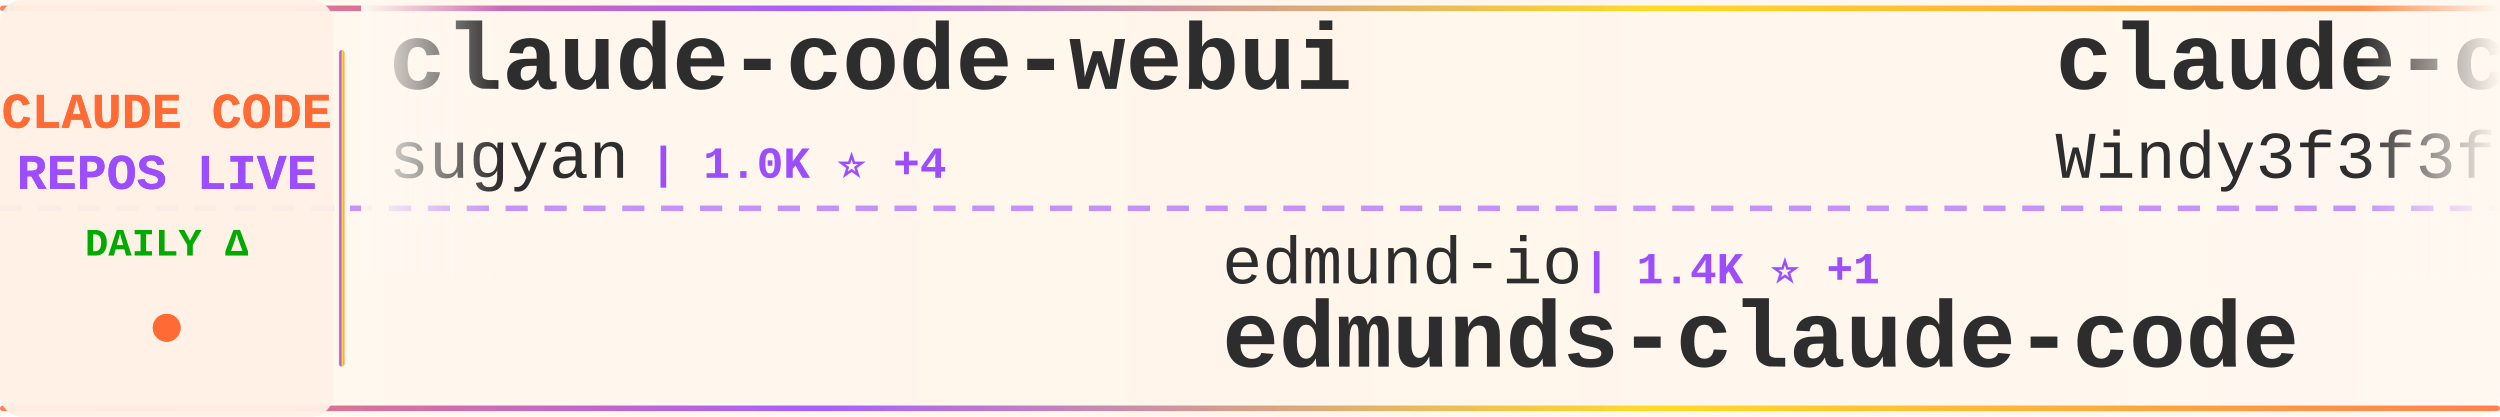
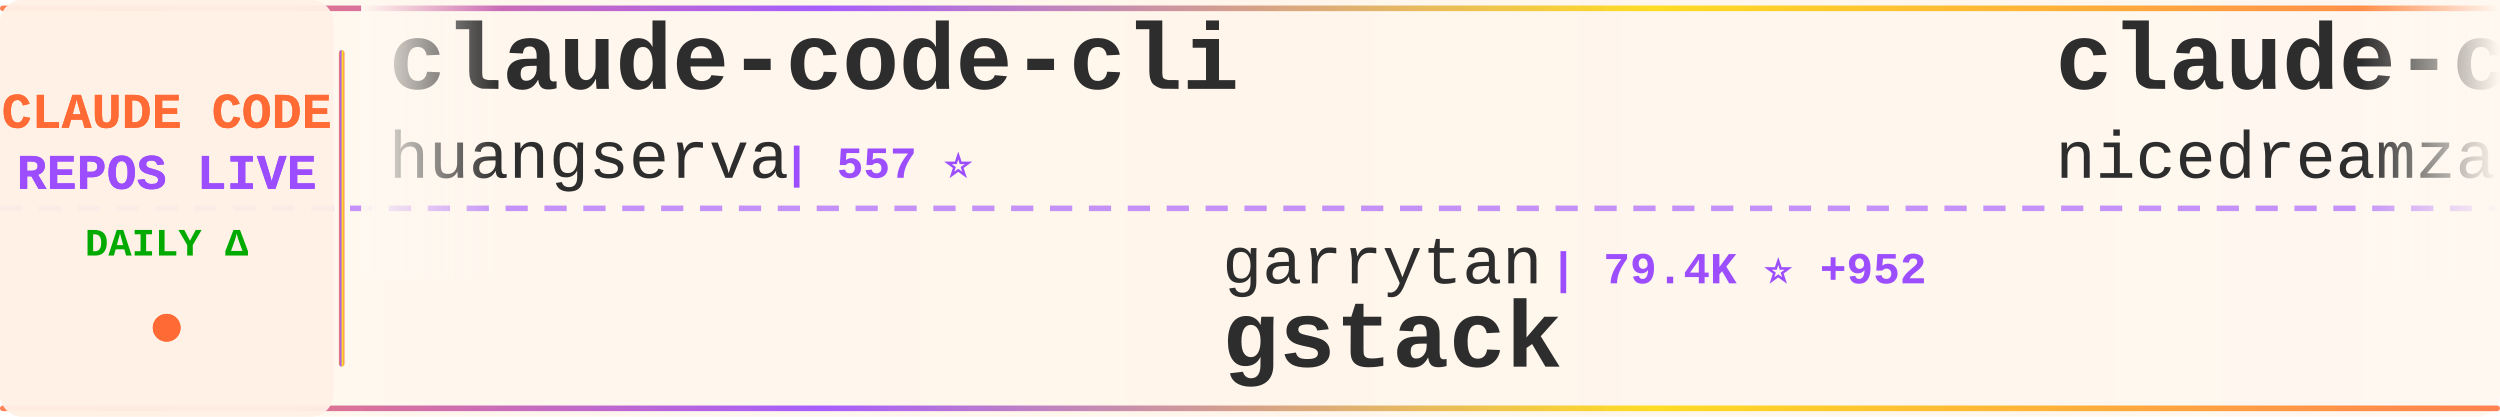
<svg xmlns="http://www.w3.org/2000/svg" width="900" height="150">
  <defs>
    <linearGradient id="tickerBg" x1="0%" y1="0%" x2="100%" y2="0%">
      <stop offset="0%" style="stop-color:#fff8f0;stop-opacity:0.98" />
      <stop offset="50%" style="stop-color:#fff5eb;stop-opacity:1" />
      <stop offset="100%" style="stop-color:#fff8f0;stop-opacity:0.98" />
    </linearGradient>
    <linearGradient id="borderGrad" x1="0%" y1="0%" x2="100%" y2="0%">
      <stop offset="0%" style="stop-color:#FF6B35;stop-opacity:0.85">
        <animate attributeName="stop-opacity" values="0.85;1;0.85" dur="2s" repeatCount="indefinite" />
      </stop>
      <stop offset="33%" style="stop-color:#9C4EFF;stop-opacity:0.9">
        <animate attributeName="stop-opacity" values="0.9;1;0.9" dur="2.2s" repeatCount="indefinite" />
      </stop>
      <stop offset="66%" style="stop-color:#FFD700;stop-opacity:0.85">
        <animate attributeName="stop-opacity" values="0.85;1;0.85" dur="1.8s" repeatCount="indefinite" />
      </stop>
      <stop offset="100%" style="stop-color:#FF6B35;stop-opacity:0.85">
        <animate attributeName="stop-opacity" values="0.85;1;0.85" dur="2s" repeatCount="indefinite" />
      </stop>
    </linearGradient>
    <filter id="textGlow">
      <feGaussianBlur stdDeviation="0.15" result="coloredBlur" />
      <feMerge>
        <feMergeNode in="coloredBlur" />
        <feMergeNode in="SourceGraphic" />
      </feMerge>
    </filter>
    <filter id="metricGlow">
      <feGaussianBlur stdDeviation="0.2" result="coloredBlur" />
      <feMerge>
        <feMergeNode in="coloredBlur" />
        <feMergeNode in="SourceGraphic" />
      </feMerge>
    </filter>
    <linearGradient id="leftFade" x1="0%" y1="0%" x2="100%" y2="0%">
      <stop offset="0%" style="stop-color:#fff8f0;stop-opacity:1" />
      <stop offset="100%" style="stop-color:#fff8f0;stop-opacity:0" />
    </linearGradient>
    <linearGradient id="rightFade" x1="0%" y1="0%" x2="100%" y2="0%">
      <stop offset="0%" style="stop-color:#fff8f0;stop-opacity:0" />
      <stop offset="100%" style="stop-color:#fff8f0;stop-opacity:1" />
    </linearGradient>
  </defs>
  <rect width="900" height="150" fill="url(#tickerBg)" rx="8" />
  <rect x="0" y="2" width="900" height="2" fill="url(#borderGrad)" rx="1" />
  <rect x="0" y="146" width="900" height="2" fill="url(#borderGrad)" rx="1" />
  <line x1="0" y1="75" x2="900" y2="75" stroke="#9C4EFF" stroke-width="2" stroke-dasharray="8 6" opacity="0.6" />
  <rect x="0" y="0" width="120" height="150" fill="#fff0e6" opacity="0.95" rx="8" />
  <text x="60" y="46" font-family="'Courier New', monospace" font-size="18" font-weight="bold" fill="#FF6B35" text-anchor="middle" filter="url(#textGlow)">
    CLAUDE CODE
  </text>
  <text x="60" y="68" font-family="'Courier New', monospace" font-size="18" font-weight="bold" fill="#9C4EFF" text-anchor="middle" filter="url(#textGlow)">
    REPOS LIVE
  </text>
  <text x="60" y="92" font-family="'Courier New', monospace" font-size="14" font-weight="bold" fill="#00aa00" text-anchor="middle">
    DAILY Δ
  </text>
  <circle cx="60" cy="118" r="5" fill="#FF6B35" filter="url(#metricGlow)">
    <animate attributeName="r" values="4;6;4" dur="1.5s" repeatCount="indefinite" />
    <animate attributeName="opacity" values="0.6;1;0.6" dur="1.5s" repeatCount="indefinite" />
  </circle>
  <rect x="122" y="18" width="2" height="114" fill="url(#borderGrad)" rx="1" />
  <clipPath id="tickerClip">
    <rect x="130" y="0" width="770" height="150" />
  </clipPath>
  <g clip-path="url(#tickerClip)">
    <g id="tickerItems">
      <animateTransform attributeName="transform" attributeType="XML" type="translate" from="0 0" to="-3000 0" dur="54s" repeatCount="indefinite" />
      <g transform="translate(0, 0)">
-         <text x="140" y="32" font-family="'Courier New', monospace" font-size="34" font-weight="bold" fill="#2d2d2d">claude-code-webui</text>
-         <text x="140" y="64" font-family="'Courier New', monospace" font-size="24" font-weight="normal" fill="#2d2d2d" opacity="1.0">sugyan</text>
-         <text x="234" y="64" font-family="'Courier New', monospace" font-size="16" font-weight="bold" fill="#9C4EFF"> | 1.0K ⭐ +4</text>
+         <text x="140" y="32" font-family="'Courier New', monospace" font-size="34" font-weight="bold" fill="#2d2d2d">claude-code-cli</text>
+         <text x="140" y="64" font-family="'Courier New', monospace" font-size="24" font-weight="normal" fill="#2d2d2d" opacity="1.0">huangserva</text>
+         <text x="282" y="64" font-family="'Courier New', monospace" font-size="16" font-weight="bold" fill="#9C4EFF"> | 557 ⭐</text>
      </g>
      <g transform="translate(300, 0)">
-         <text x="140" y="102" font-family="'Courier New', monospace" font-size="24" font-weight="normal" fill="#2d2d2d" opacity="1.0">edmund-io</text>
-         <text x="270" y="102" font-family="'Courier New', monospace" font-size="16" font-weight="bold" fill="#9C4EFF"> | 1.4K ⭐ +1</text>
-         <text x="140" y="132" font-family="'Courier New', monospace" font-size="34" font-weight="bold" fill="#2d2d2d">edmunds-claude-code</text>
+         <text x="140" y="102" font-family="'Courier New', monospace" font-size="24" font-weight="normal" fill="#2d2d2d" opacity="1.0">garrytan</text>
+         <text x="258" y="102" font-family="'Courier New', monospace" font-size="16" font-weight="bold" fill="#9C4EFF"> | 79.4K ⭐ +952</text>
+         <text x="140" y="132" font-family="'Courier New', monospace" font-size="34" font-weight="bold" fill="#2d2d2d">gstack</text>
      </g>
      <g transform="translate(600, 0)">
-         <text x="140" y="32" font-family="'Courier New', monospace" font-size="34" font-weight="bold" fill="#2d2d2d">claude-code-from-scratch</text>
-         <text x="140" y="64" font-family="'Courier New', monospace" font-size="24" font-weight="normal" fill="#2d2d2d" opacity="1.0">Windy3f3f3f3f</text>
-         <text x="318" y="64" font-family="'Courier New', monospace" font-size="16" font-weight="bold" fill="#9C4EFF"> | 975 ⭐ +13</text>
+         <text x="140" y="32" font-family="'Courier New', monospace" font-size="34" font-weight="bold" fill="#2d2d2d">claude-code-local</text>
+         <text x="140" y="64" font-family="'Courier New', monospace" font-size="24" font-weight="normal" fill="#2d2d2d" opacity="1.0">nicedreamzapp</text>
+         <text x="318" y="64" font-family="'Courier New', monospace" font-size="16" font-weight="bold" fill="#9C4EFF"> | 1.8K ⭐ +187</text>
      </g>
      <g transform="translate(900, 0)">
-         <text x="140" y="102" font-family="'Courier New', monospace" font-size="24" font-weight="normal" fill="#2d2d2d" opacity="1.0">Windy3f3f3f3f</text>
-         <text x="318" y="102" font-family="'Courier New', monospace" font-size="16" font-weight="bold" fill="#9C4EFF"> | 2.0K ⭐ +14</text>
-         <text x="140" y="132" font-family="'Courier New', monospace" font-size="34" font-weight="bold" fill="#2d2d2d">how-claude-code-works</text>
+         <text x="140" y="102" font-family="'Courier New', monospace" font-size="24" font-weight="normal" fill="#2d2d2d" opacity="1.0">alirezarezvani</text>
+         <text x="330" y="102" font-family="'Courier New', monospace" font-size="16" font-weight="bold" fill="#9C4EFF"> | 12.2K ⭐ +138</text>
+         <text x="140" y="132" font-family="'Courier New', monospace" font-size="34" font-weight="bold" fill="#2d2d2d">claude-skills</text>
      </g>
      <g transform="translate(1200, 0)">
-         <text x="140" y="32" font-family="'Courier New', monospace" font-size="34" font-weight="bold" fill="#2d2d2d">claude-code-system-promp...</text>
-         <text x="140" y="64" font-family="'Courier New', monospace" font-size="24" font-weight="normal" fill="#2d2d2d" opacity="1.0">Piebald-AI</text>
-         <text x="282" y="64" font-family="'Courier New', monospace" font-size="16" font-weight="bold" fill="#9C4EFF"> | 9.2K ⭐ +64</text>
+         <text x="140" y="32" font-family="'Courier New', monospace" font-size="34" font-weight="bold" fill="#2d2d2d">free-claude-code</text>
+         <text x="140" y="64" font-family="'Courier New', monospace" font-size="24" font-weight="normal" fill="#2d2d2d" opacity="1.0">Alishahryar1</text>
+         <text x="306" y="64" font-family="'Courier New', monospace" font-size="16" font-weight="bold" fill="#9C4EFF"> | 2.0K ⭐ +18</text>
      </g>
      <g transform="translate(1500, 0)">
-         <text x="140" y="102" font-family="'Courier New', monospace" font-size="24" font-weight="normal" fill="#2d2d2d" opacity="1.0">1rgs</text>
-         <text x="210" y="102" font-family="'Courier New', monospace" font-size="16" font-weight="bold" fill="#9C4EFF"> | 3.5K ⭐ +8</text>
-         <text x="140" y="132" font-family="'Courier New', monospace" font-size="34" font-weight="bold" fill="#2d2d2d">claude-code-proxy</text>
+         <text x="140" y="102" font-family="'Courier New', monospace" font-size="24" font-weight="normal" fill="#2d2d2d" opacity="1.0">chauncygu</text>
+         <text x="270" y="102" font-family="'Courier New', monospace" font-size="16" font-weight="bold" fill="#9C4EFF"> | 2.2K ⭐ +13</text>
+         <text x="140" y="132" font-family="'Courier New', monospace" font-size="34" font-weight="bold" fill="#2d2d2d">collection-claude-code-s...</text>
      </g>
      <g transform="translate(1800, 0)">
-         <text x="140" y="32" font-family="'Courier New', monospace" font-size="34" font-weight="bold" fill="#2d2d2d">cc-switch</text>
-         <text x="140" y="64" font-family="'Courier New', monospace" font-size="24" font-weight="normal" fill="#2d2d2d" opacity="1.0">farion1231</text>
-         <text x="282" y="64" font-family="'Courier New', monospace" font-size="16" font-weight="bold" fill="#9C4EFF"> | 48.4K ⭐ +660</text>
+         <text x="140" y="32" font-family="'Courier New', monospace" font-size="34" font-weight="bold" fill="#2d2d2d">claude-code-tudou</text>
+         <text x="140" y="64" font-family="'Courier New', monospace" font-size="24" font-weight="normal" fill="#2d2d2d" opacity="1.0">AICoderTudou</text>
+         <text x="306" y="64" font-family="'Courier New', monospace" font-size="16" font-weight="bold" fill="#9C4EFF"> | 492 ⭐ +2</text>
      </g>
      <g transform="translate(2100, 0)">
-         <text x="140" y="102" font-family="'Courier New', monospace" font-size="24" font-weight="normal" fill="#2d2d2d" opacity="1.0">fuergaosi233</text>
-         <text x="306" y="102" font-family="'Courier New', monospace" font-size="16" font-weight="bold" fill="#9C4EFF"> | 2.5K ⭐ +8</text>
-         <text x="140" y="132" font-family="'Courier New', monospace" font-size="34" font-weight="bold" fill="#2d2d2d">claude-code-proxy</text>
+         <text x="140" y="102" font-family="'Courier New', monospace" font-size="24" font-weight="normal" fill="#2d2d2d" opacity="1.0">lintsinghua</text>
+         <text x="294" y="102" font-family="'Courier New', monospace" font-size="16" font-weight="bold" fill="#9C4EFF"> | 2.9K ⭐ +35</text>
+         <text x="140" y="132" font-family="'Courier New', monospace" font-size="34" font-weight="bold" fill="#2d2d2d">claude-code-book</text>
      </g>
      <g transform="translate(2400, 0)">
-         <text x="140" y="32" font-family="'Courier New', monospace" font-size="34" font-weight="bold" fill="#2d2d2d">claude-skills</text>
-         <text x="140" y="64" font-family="'Courier New', monospace" font-size="24" font-weight="normal" fill="#2d2d2d" opacity="1.0">alirezarezvani</text>
-         <text x="330" y="64" font-family="'Courier New', monospace" font-size="16" font-weight="bold" fill="#9C4EFF"> | 12.2K ⭐ +142</text>
+         <text x="140" y="32" font-family="'Courier New', monospace" font-size="34" font-weight="bold" fill="#2d2d2d">claude-code-proxy</text>
+         <text x="140" y="64" font-family="'Courier New', monospace" font-size="24" font-weight="normal" fill="#2d2d2d" opacity="1.0">fuergaosi233</text>
+         <text x="306" y="64" font-family="'Courier New', monospace" font-size="16" font-weight="bold" fill="#9C4EFF"> | 2.5K ⭐ +11</text>
      </g>
      <g transform="translate(2700, 0)">
-         <text x="140" y="102" font-family="'Courier New', monospace" font-size="24" font-weight="normal" fill="#2d2d2d" opacity="1.0">LING71671</text>
-         <text x="270" y="102" font-family="'Courier New', monospace" font-size="16" font-weight="bold" fill="#9C4EFF"> | 765 ⭐ +2</text>
-         <text x="140" y="132" font-family="'Courier New', monospace" font-size="34" font-weight="bold" fill="#2d2d2d">Open-ClaudeCode</text>
+         <text x="140" y="102" font-family="'Courier New', monospace" font-size="24" font-weight="normal" fill="#2d2d2d" opacity="1.0">Yuyz0112</text>
+         <text x="258" y="102" font-family="'Courier New', monospace" font-size="16" font-weight="bold" fill="#9C4EFF"> | 2.4K ⭐ +4</text>
+         <text x="140" y="132" font-family="'Courier New', monospace" font-size="34" font-weight="bold" fill="#2d2d2d">claude-code-reverse</text>
      </g>
      <g transform="translate(3000, 0)">
-         <text x="140" y="32" font-family="'Courier New', monospace" font-size="34" font-weight="bold" fill="#2d2d2d">claude-code-webui</text>
-         <text x="140" y="64" font-family="'Courier New', monospace" font-size="24" font-weight="normal" fill="#2d2d2d" opacity="1.0">sugyan</text>
-         <text x="234" y="64" font-family="'Courier New', monospace" font-size="16" font-weight="bold" fill="#9C4EFF"> | 1.0K ⭐ +4</text>
+         <text x="140" y="32" font-family="'Courier New', monospace" font-size="34" font-weight="bold" fill="#2d2d2d">claude-code-cli</text>
+         <text x="140" y="64" font-family="'Courier New', monospace" font-size="24" font-weight="normal" fill="#2d2d2d" opacity="1.0">huangserva</text>
+         <text x="282" y="64" font-family="'Courier New', monospace" font-size="16" font-weight="bold" fill="#9C4EFF"> | 557 ⭐</text>
      </g>
      <g transform="translate(3300, 0)">
-         <text x="140" y="102" font-family="'Courier New', monospace" font-size="24" font-weight="normal" fill="#2d2d2d" opacity="1.0">edmund-io</text>
-         <text x="270" y="102" font-family="'Courier New', monospace" font-size="16" font-weight="bold" fill="#9C4EFF"> | 1.4K ⭐ +1</text>
-         <text x="140" y="132" font-family="'Courier New', monospace" font-size="34" font-weight="bold" fill="#2d2d2d">edmunds-claude-code</text>
+         <text x="140" y="102" font-family="'Courier New', monospace" font-size="24" font-weight="normal" fill="#2d2d2d" opacity="1.0">garrytan</text>
+         <text x="258" y="102" font-family="'Courier New', monospace" font-size="16" font-weight="bold" fill="#9C4EFF"> | 79.4K ⭐ +952</text>
+         <text x="140" y="132" font-family="'Courier New', monospace" font-size="34" font-weight="bold" fill="#2d2d2d">gstack</text>
      </g>
      <g transform="translate(3600, 0)">
-         <text x="140" y="32" font-family="'Courier New', monospace" font-size="34" font-weight="bold" fill="#2d2d2d">claude-code-from-scratch</text>
-         <text x="140" y="64" font-family="'Courier New', monospace" font-size="24" font-weight="normal" fill="#2d2d2d" opacity="1.0">Windy3f3f3f3f</text>
-         <text x="318" y="64" font-family="'Courier New', monospace" font-size="16" font-weight="bold" fill="#9C4EFF"> | 975 ⭐ +13</text>
+         <text x="140" y="32" font-family="'Courier New', monospace" font-size="34" font-weight="bold" fill="#2d2d2d">claude-code-local</text>
+         <text x="140" y="64" font-family="'Courier New', monospace" font-size="24" font-weight="normal" fill="#2d2d2d" opacity="1.0">nicedreamzapp</text>
+         <text x="318" y="64" font-family="'Courier New', monospace" font-size="16" font-weight="bold" fill="#9C4EFF"> | 1.8K ⭐ +187</text>
      </g>
      <g transform="translate(3900, 0)">
-         <text x="140" y="102" font-family="'Courier New', monospace" font-size="24" font-weight="normal" fill="#2d2d2d" opacity="1.0">Windy3f3f3f3f</text>
-         <text x="318" y="102" font-family="'Courier New', monospace" font-size="16" font-weight="bold" fill="#9C4EFF"> | 2.0K ⭐ +14</text>
-         <text x="140" y="132" font-family="'Courier New', monospace" font-size="34" font-weight="bold" fill="#2d2d2d">how-claude-code-works</text>
+         <text x="140" y="102" font-family="'Courier New', monospace" font-size="24" font-weight="normal" fill="#2d2d2d" opacity="1.0">alirezarezvani</text>
+         <text x="330" y="102" font-family="'Courier New', monospace" font-size="16" font-weight="bold" fill="#9C4EFF"> | 12.2K ⭐ +138</text>
+         <text x="140" y="132" font-family="'Courier New', monospace" font-size="34" font-weight="bold" fill="#2d2d2d">claude-skills</text>
      </g>
    </g>
  </g>
  <rect x="130" y="0" width="50" height="100" fill="url(#leftFade)" />
  <rect x="850" y="0" width="50" height="100" fill="url(#rightFade)" />
</svg>
